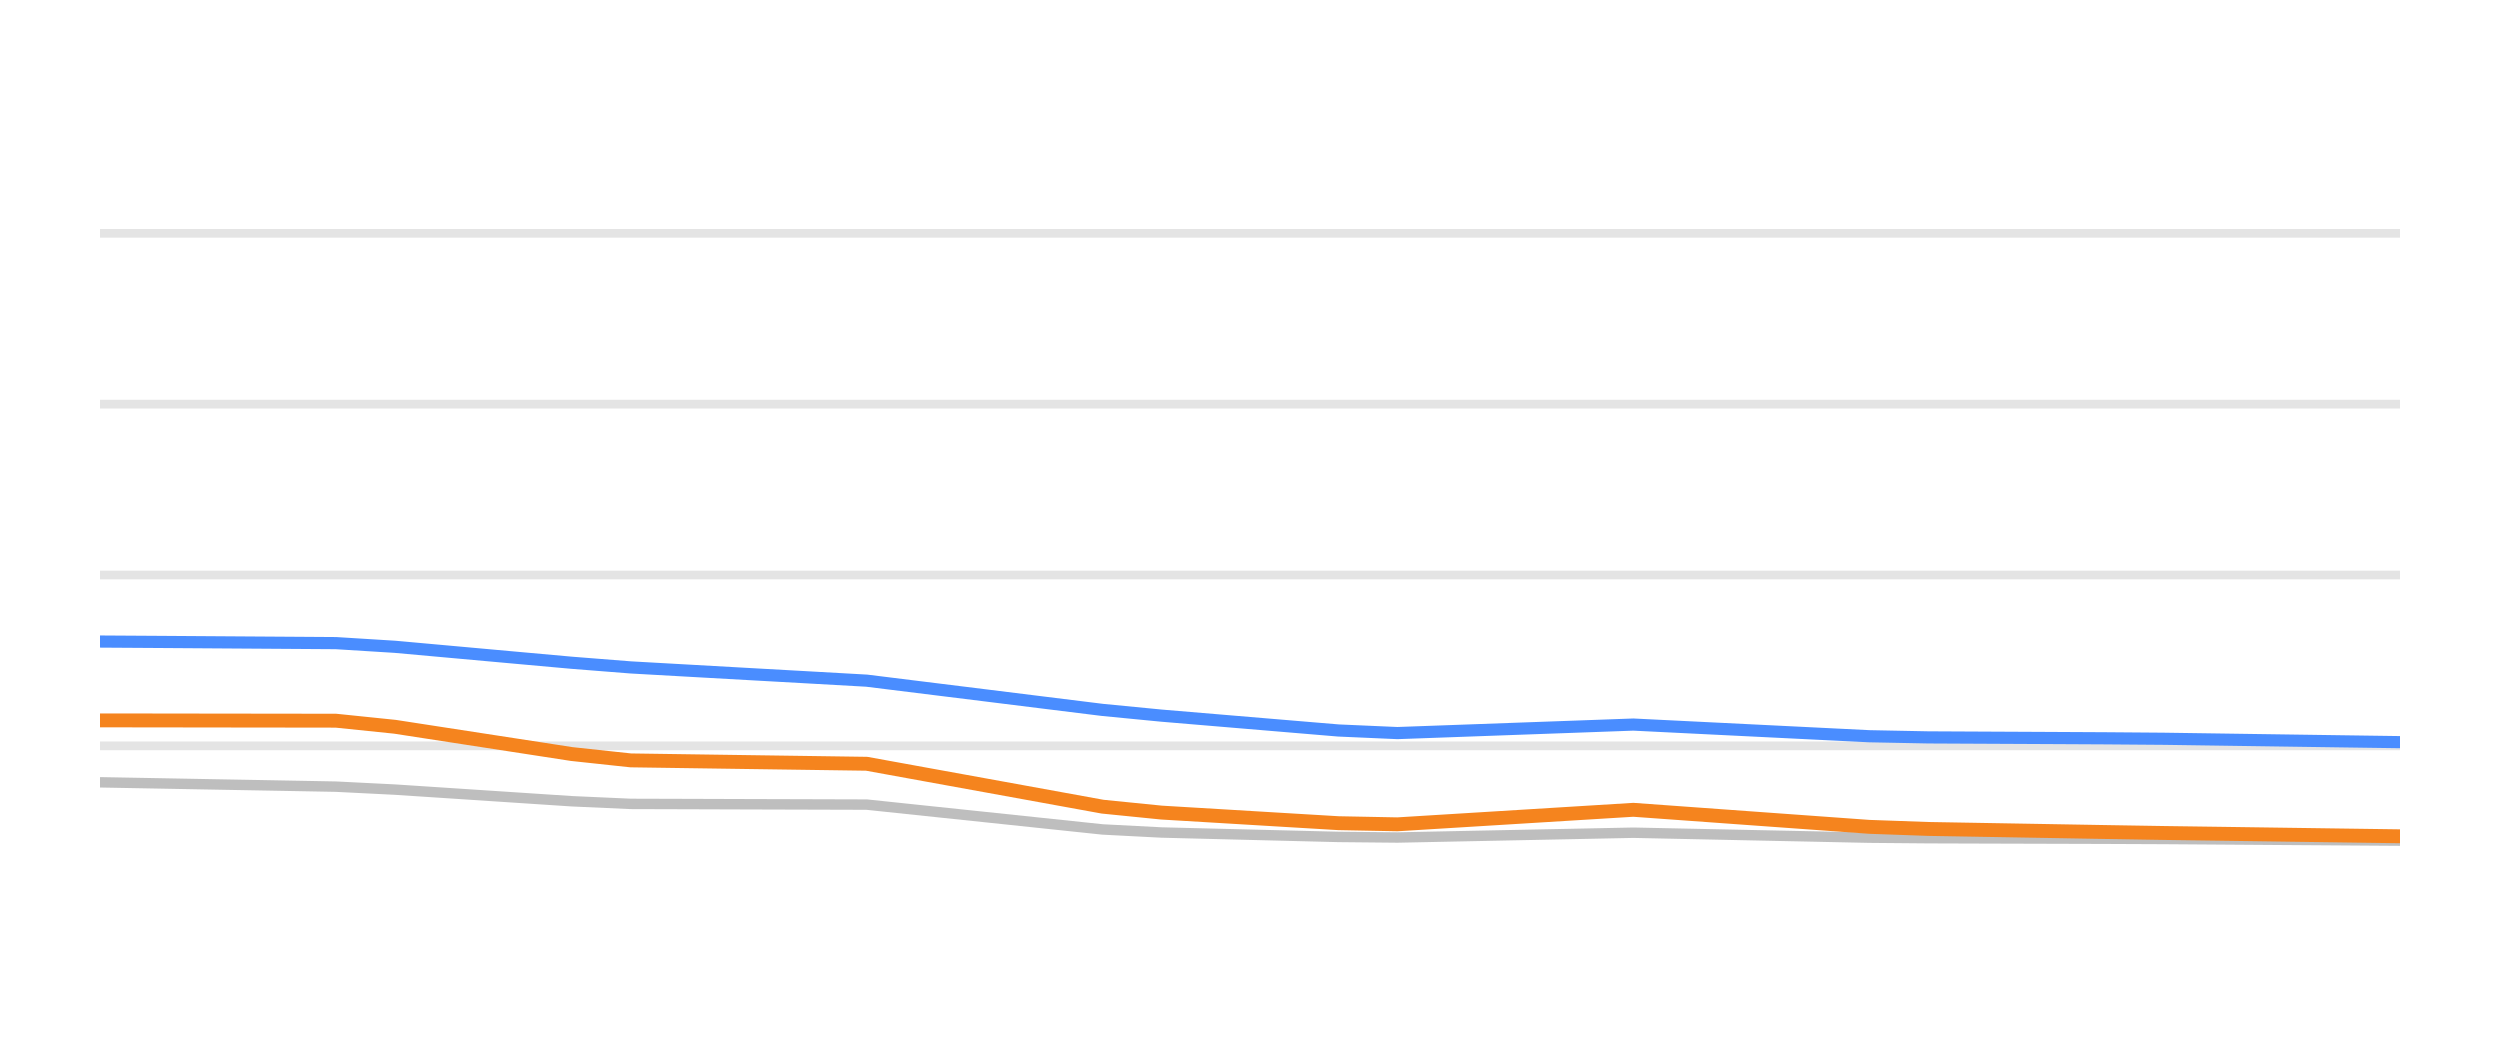
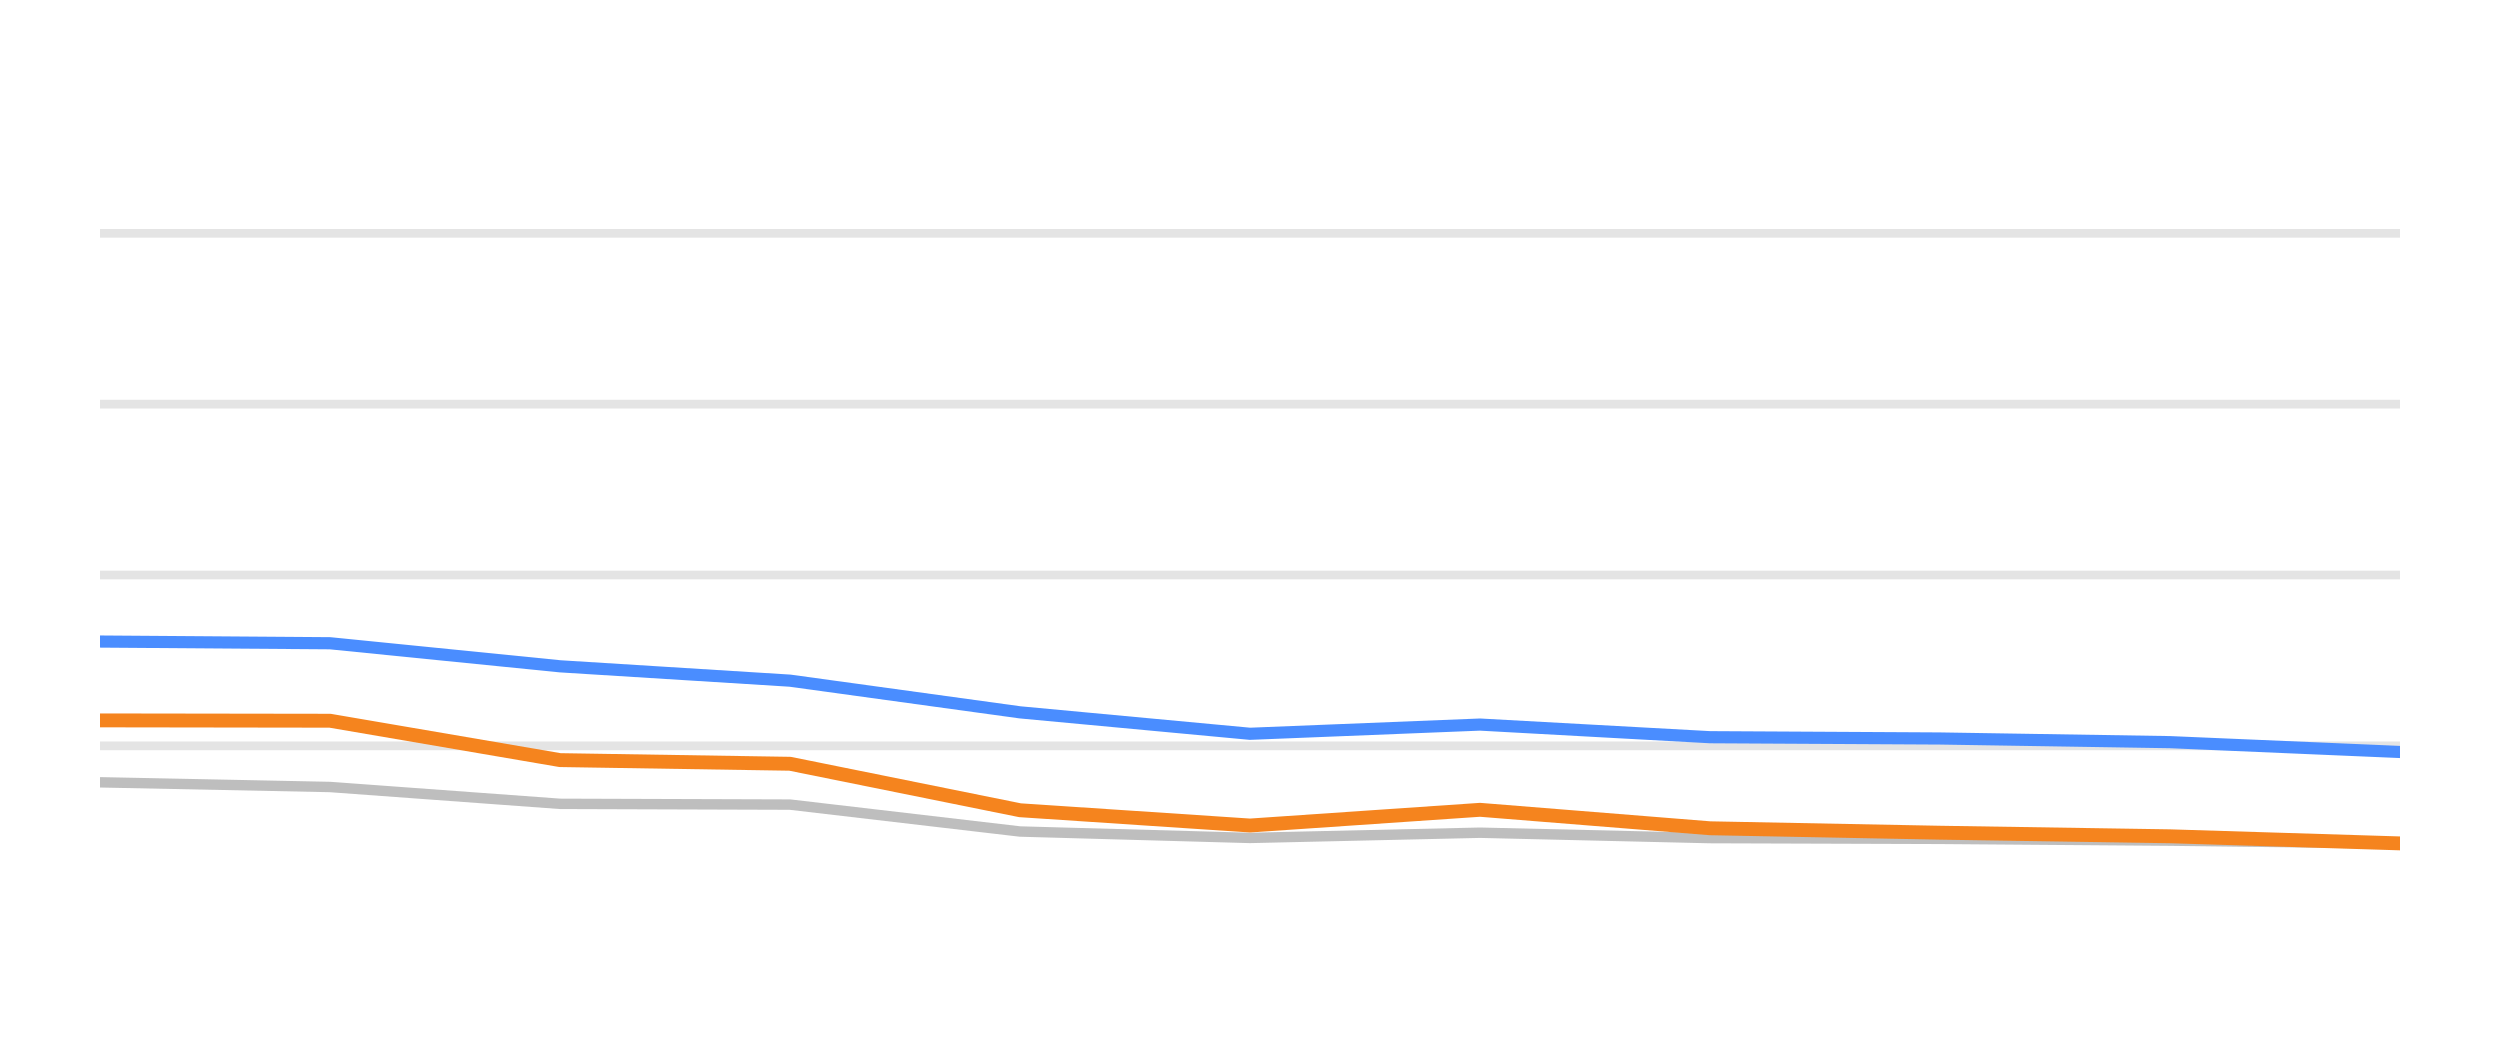
<svg xmlns="http://www.w3.org/2000/svg" width="144pt" height="60pt" viewBox="0 0 144 60" version="1.1">
  <defs>
    <style type="text/css">*{stroke-linejoin: round; stroke-linecap: butt}</style>
  </defs>
  <g id="figure_1">
    <g id="patch_1">
      <path d="M 0 60  L 144 60  L 144 0  L 0 0  L 0 60  z " style="fill: none; opacity: 0" />
    </g>
    <g id="axes_1">
      <g id="patch_2">
        <path d="M 5.76 52.8  L 138.24 52.8  L 138.24 3.6  L 5.76 3.6  L 5.76 52.8  z " style="fill: none" />
      </g>
      <g id="matplotlib.axis_1" />
      <g id="matplotlib.axis_2" />
      <g id="line2d_1">
-         <path d="M 5.76 42.96  L 138.24 42.96  " clip-path="url(#p6f37cc87d2)" style="fill: none; stroke: #b2b2b2; stroke-opacity: 0.35; stroke-width: 0.5; stroke-linecap: square" />
+         <path d="M 5.76 42.96  L 138.24 42.96  " clip-path="url(#p6dc0e426d7)" style="fill: none; stroke: #b2b2b2; stroke-opacity: 0.35; stroke-width: 0.5; stroke-linecap: square" />
      </g>
      <g id="line2d_2">
-         <path d="M 5.76 33.12  L 138.24 33.12  " clip-path="url(#p6f37cc87d2)" style="fill: none; stroke: #b2b2b2; stroke-opacity: 0.35; stroke-width: 0.5; stroke-linecap: square" />
+         <path d="M 5.76 33.12  L 138.24 33.12  " clip-path="url(#p6dc0e426d7)" style="fill: none; stroke: #b2b2b2; stroke-opacity: 0.35; stroke-width: 0.5; stroke-linecap: square" />
      </g>
      <g id="line2d_3">
-         <path d="M 5.76 23.28  L 138.24 23.28  " clip-path="url(#p6f37cc87d2)" style="fill: none; stroke: #b2b2b2; stroke-opacity: 0.35; stroke-width: 0.5; stroke-linecap: square" />
+         <path d="M 5.76 23.28  L 138.24 23.28  " clip-path="url(#p6dc0e426d7)" style="fill: none; stroke: #b2b2b2; stroke-opacity: 0.35; stroke-width: 0.5; stroke-linecap: square" />
      </g>
      <g id="line2d_4">
-         <path d="M 5.76 13.44  L 138.24 13.44  " clip-path="url(#p6f37cc87d2)" style="fill: none; stroke: #b2b2b2; stroke-opacity: 0.35; stroke-width: 0.5; stroke-linecap: square" />
+         <path d="M 5.76 13.44  L 138.24 13.44  " clip-path="url(#p6dc0e426d7)" style="fill: none; stroke: #b2b2b2; stroke-opacity: 0.35; stroke-width: 0.5; stroke-linecap: square" />
      </g>
      <g id="line2d_5">
-         <path d="M 5.76 45.061  L 9.157 45.123  L 12.554 45.186  L 15.951 45.248  L 19.348 45.311  L 22.745 45.481  L 26.142 45.704  L 29.538 45.928  L 32.935 46.152  L 36.332 46.304  L 39.729 46.314  L 43.126 46.325  L 46.523 46.335  L 49.92 46.345  L 53.317 46.703  L 56.714 47.06  L 60.111 47.418  L 63.508 47.776  L 66.905 47.952  L 70.302 48.037  L 73.698 48.122  L 77.095 48.207  L 80.492 48.241  L 83.889 48.171  L 87.286 48.102  L 90.683 48.033  L 94.08 47.964  L 97.477 48.035  L 100.874 48.107  L 104.271 48.178  L 107.668 48.25  L 111.065 48.28  L 114.462 48.291  L 117.858 48.301  L 121.255 48.311  L 124.652 48.326  L 128.049 48.35  L 131.446 48.374  L 134.843 48.397  L 138.24 48.421  " clip-path="url(#p6f37cc87d2)" style="fill: none; stroke: #bebebe; stroke-width: 0.6; stroke-linecap: round" />
+         <path d="M 5.76 45.061  L 19.008 45.331  L 32.256 46.301  L 45.504 46.345  L 58.752 47.895  L 72 48.264  L 85.248 47.964  L 98.496 48.274  L 111.744 48.318  L 124.992 48.421  L 138.24 48.588  " clip-path="url(#p6dc0e426d7)" style="fill: none; stroke: #bebebe; stroke-width: 0.6; stroke-linecap: round" />
      </g>
      <g id="line2d_6">
-         <path d="M 5.76 36.953  L 9.157 36.975  L 12.554 36.998  L 15.951 37.021  L 19.348 37.044  L 22.745 37.255  L 26.142 37.562  L 29.538 37.869  L 32.935 38.175  L 36.332 38.443  L 39.729 38.634  L 43.126 38.825  L 46.523 39.015  L 49.92 39.206  L 53.317 39.627  L 56.714 40.048  L 60.111 40.47  L 63.508 40.891  L 66.905 41.221  L 70.302 41.506  L 73.698 41.791  L 77.095 42.076  L 80.492 42.225  L 83.889 42.103  L 87.286 41.98  L 90.683 41.858  L 94.08 41.735  L 97.477 41.903  L 100.874 42.071  L 104.271 42.239  L 107.668 42.407  L 111.065 42.474  L 114.462 42.491  L 117.858 42.508  L 121.255 42.526  L 124.652 42.553  L 128.049 42.602  L 131.446 42.651  L 134.843 42.7  L 138.24 42.748  " clip-path="url(#p6f37cc87d2)" style="fill: none; stroke: #4a8dff; stroke-width: 0.7; stroke-linecap: round" />
+         <path d="M 5.76 36.953  L 19.008 37.051  L 32.256 38.379  L 45.504 39.206  L 58.752 41.031  L 72 42.266  L 85.248 41.735  L 98.496 42.463  L 111.744 42.537  L 124.992 42.748  L 138.24 43.314  " clip-path="url(#p6dc0e426d7)" style="fill: none; stroke: #4a8dff; stroke-width: 0.7; stroke-linecap: round" />
      </g>
      <g id="line2d_7">
-         <path d="M 5.76 41.494  L 9.157 41.498  L 12.554 41.503  L 15.951 41.507  L 19.348 41.512  L 22.745 41.862  L 26.142 42.386  L 29.538 42.909  L 32.935 43.433  L 36.332 43.798  L 39.729 43.847  L 43.126 43.896  L 46.523 43.944  L 49.92 43.993  L 53.317 44.611  L 56.714 45.228  L 60.111 45.846  L 63.508 46.464  L 66.905 46.805  L 70.302 47.008  L 73.698 47.212  L 77.095 47.415  L 80.492 47.481  L 83.889 47.272  L 87.286 47.063  L 90.683 46.854  L 94.08 46.645  L 97.477 46.89  L 100.874 47.136  L 104.271 47.381  L 107.668 47.626  L 111.065 47.747  L 114.462 47.806  L 117.858 47.865  L 121.255 47.924  L 124.652 47.98  L 128.049 48.027  L 131.446 48.075  L 134.843 48.123  L 138.24 48.17  " clip-path="url(#p6f37cc87d2)" style="fill: none; stroke: #f5841e; stroke-width: 0.8; stroke-linecap: round" />
+         <path d="M 5.76 41.494  L 19.008 41.514  L 32.256 43.782  L 45.504 43.993  L 58.752 46.67  L 72 47.55  L 85.248 46.645  L 98.496 47.708  L 111.744 47.964  L 124.992 48.17  L 138.24 48.579  " clip-path="url(#p6dc0e426d7)" style="fill: none; stroke: #f5841e; stroke-width: 0.8; stroke-linecap: round" />
      </g>
    </g>
  </g>
  <defs>
-     <clipPath id="p6f37cc87d2">
+     <clipPath id="p6dc0e426d7">
      <rect x="5.76" y="3.6" width="132.48" height="49.2" />
    </clipPath>
  </defs>
</svg>
